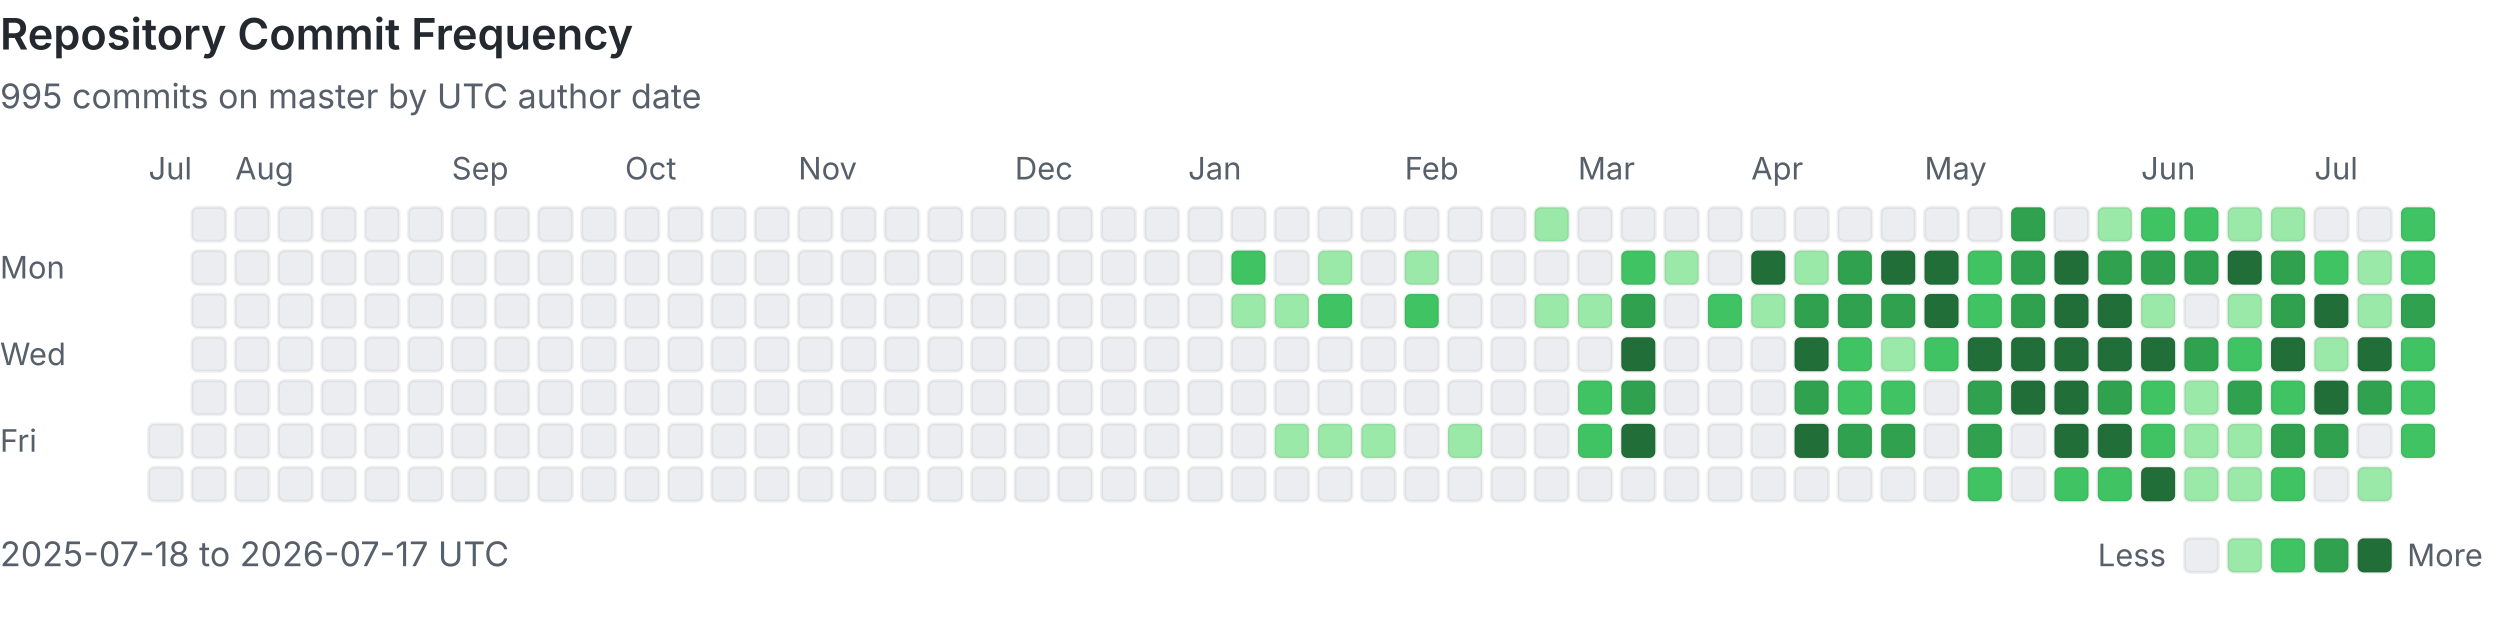
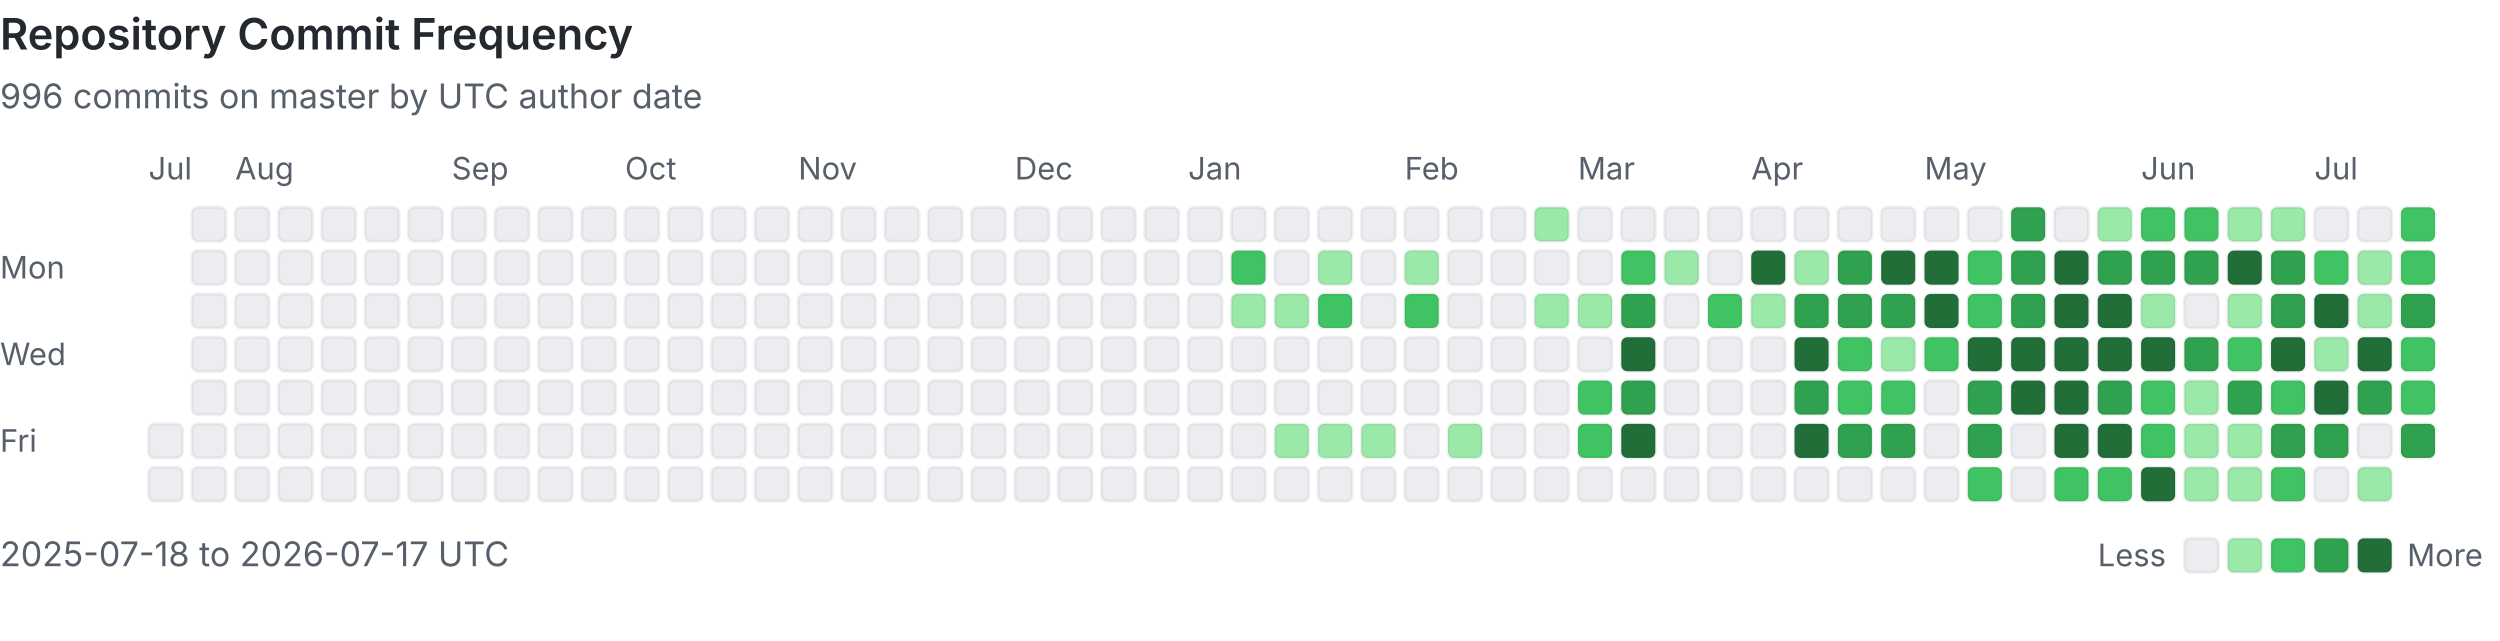
<svg xmlns="http://www.w3.org/2000/svg" viewBox="0 0 808 207" width="100%" role="img" aria-labelledby="heatmap-title heatmap-description" preserveAspectRatio="xMinYMin meet">
  <style>
      .heading { fill: #24292f; font: 600 14px -apple-system, BlinkMacSystemFont, 'Segoe UI', sans-serif; }
      .label { fill: #57606a; font: 10px -apple-system, BlinkMacSystemFont, 'Segoe UI', sans-serif; }
      .summary { fill: #57606a; font: 11px -apple-system, BlinkMacSystemFont, 'Segoe UI', sans-serif; }
      .day { shape-rendering: geometricPrecision; stroke: rgba(27, 31, 36, 0.06); stroke-width: 1px; }
      @media (prefers-color-scheme: dark) {
        .heading { fill: #e6edf3; }
        .label, .summary { fill: #8b949e; }
        .day { stroke: rgba(240, 246, 252, 0.08); }
        .level-0 { fill: #161b22 !important; }
      }
    </style>
  <text x="0" y="16" class="heading">Repository Commit Frequency</text>
-   <text x="0" y="35" class="summary">995 commits on master by UTC author date</text>
+   <text x="0" y="35" class="summary">996 commits on master by UTC author date</text>
  <text x="0" y="90" class="label">Mon</text>
  <text x="0" y="118" class="label">Wed</text>
  <text x="0" y="146" class="label">Fri</text>
  <text x="48" y="58" class="label">Jul</text>
  <rect x="48" y="137" width="11" height="11" rx="2" class="day level-0" fill="#ebedf0" data-date="2025-07-18" data-count="0">
    </rect>
  <rect x="48" y="151" width="11" height="11" rx="2" class="day level-0" fill="#ebedf0" data-date="2025-07-19" data-count="0">
    </rect>
  <rect x="62" y="67" width="11" height="11" rx="2" class="day level-0" fill="#ebedf0" data-date="2025-07-20" data-count="0">
    </rect>
  <rect x="62" y="81" width="11" height="11" rx="2" class="day level-0" fill="#ebedf0" data-date="2025-07-21" data-count="0">
    </rect>
  <rect x="62" y="95" width="11" height="11" rx="2" class="day level-0" fill="#ebedf0" data-date="2025-07-22" data-count="0">
    </rect>
  <rect x="62" y="109" width="11" height="11" rx="2" class="day level-0" fill="#ebedf0" data-date="2025-07-23" data-count="0">
    </rect>
  <rect x="62" y="123" width="11" height="11" rx="2" class="day level-0" fill="#ebedf0" data-date="2025-07-24" data-count="0">
    </rect>
  <rect x="62" y="137" width="11" height="11" rx="2" class="day level-0" fill="#ebedf0" data-date="2025-07-25" data-count="0">
    </rect>
  <rect x="62" y="151" width="11" height="11" rx="2" class="day level-0" fill="#ebedf0" data-date="2025-07-26" data-count="0">
    </rect>
  <rect x="76" y="67" width="11" height="11" rx="2" class="day level-0" fill="#ebedf0" data-date="2025-07-27" data-count="0">
    </rect>
  <rect x="76" y="81" width="11" height="11" rx="2" class="day level-0" fill="#ebedf0" data-date="2025-07-28" data-count="0">
    </rect>
  <rect x="76" y="95" width="11" height="11" rx="2" class="day level-0" fill="#ebedf0" data-date="2025-07-29" data-count="0">
    </rect>
  <rect x="76" y="109" width="11" height="11" rx="2" class="day level-0" fill="#ebedf0" data-date="2025-07-30" data-count="0">
    </rect>
  <rect x="76" y="123" width="11" height="11" rx="2" class="day level-0" fill="#ebedf0" data-date="2025-07-31" data-count="0">
    </rect>
  <text x="76" y="58" class="label">Aug</text>
  <rect x="76" y="137" width="11" height="11" rx="2" class="day level-0" fill="#ebedf0" data-date="2025-08-01" data-count="0">
    </rect>
  <rect x="76" y="151" width="11" height="11" rx="2" class="day level-0" fill="#ebedf0" data-date="2025-08-02" data-count="0">
    </rect>
  <rect x="90" y="67" width="11" height="11" rx="2" class="day level-0" fill="#ebedf0" data-date="2025-08-03" data-count="0">
    </rect>
  <rect x="90" y="81" width="11" height="11" rx="2" class="day level-0" fill="#ebedf0" data-date="2025-08-04" data-count="0">
    </rect>
  <rect x="90" y="95" width="11" height="11" rx="2" class="day level-0" fill="#ebedf0" data-date="2025-08-05" data-count="0">
    </rect>
  <rect x="90" y="109" width="11" height="11" rx="2" class="day level-0" fill="#ebedf0" data-date="2025-08-06" data-count="0">
    </rect>
  <rect x="90" y="123" width="11" height="11" rx="2" class="day level-0" fill="#ebedf0" data-date="2025-08-07" data-count="0">
    </rect>
  <rect x="90" y="137" width="11" height="11" rx="2" class="day level-0" fill="#ebedf0" data-date="2025-08-08" data-count="0">
    </rect>
  <rect x="90" y="151" width="11" height="11" rx="2" class="day level-0" fill="#ebedf0" data-date="2025-08-09" data-count="0">
    </rect>
  <rect x="104" y="67" width="11" height="11" rx="2" class="day level-0" fill="#ebedf0" data-date="2025-08-10" data-count="0">
    </rect>
  <rect x="104" y="81" width="11" height="11" rx="2" class="day level-0" fill="#ebedf0" data-date="2025-08-11" data-count="0">
    </rect>
  <rect x="104" y="95" width="11" height="11" rx="2" class="day level-0" fill="#ebedf0" data-date="2025-08-12" data-count="0">
    </rect>
  <rect x="104" y="109" width="11" height="11" rx="2" class="day level-0" fill="#ebedf0" data-date="2025-08-13" data-count="0">
    </rect>
  <rect x="104" y="123" width="11" height="11" rx="2" class="day level-0" fill="#ebedf0" data-date="2025-08-14" data-count="0">
    </rect>
  <rect x="104" y="137" width="11" height="11" rx="2" class="day level-0" fill="#ebedf0" data-date="2025-08-15" data-count="0">
    </rect>
  <rect x="104" y="151" width="11" height="11" rx="2" class="day level-0" fill="#ebedf0" data-date="2025-08-16" data-count="0">
    </rect>
  <rect x="118" y="67" width="11" height="11" rx="2" class="day level-0" fill="#ebedf0" data-date="2025-08-17" data-count="0">
    </rect>
  <rect x="118" y="81" width="11" height="11" rx="2" class="day level-0" fill="#ebedf0" data-date="2025-08-18" data-count="0">
    </rect>
  <rect x="118" y="95" width="11" height="11" rx="2" class="day level-0" fill="#ebedf0" data-date="2025-08-19" data-count="0">
    </rect>
  <rect x="118" y="109" width="11" height="11" rx="2" class="day level-0" fill="#ebedf0" data-date="2025-08-20" data-count="0">
    </rect>
  <rect x="118" y="123" width="11" height="11" rx="2" class="day level-0" fill="#ebedf0" data-date="2025-08-21" data-count="0">
    </rect>
  <rect x="118" y="137" width="11" height="11" rx="2" class="day level-0" fill="#ebedf0" data-date="2025-08-22" data-count="0">
    </rect>
  <rect x="118" y="151" width="11" height="11" rx="2" class="day level-0" fill="#ebedf0" data-date="2025-08-23" data-count="0">
    </rect>
  <rect x="132" y="67" width="11" height="11" rx="2" class="day level-0" fill="#ebedf0" data-date="2025-08-24" data-count="0">
    </rect>
  <rect x="132" y="81" width="11" height="11" rx="2" class="day level-0" fill="#ebedf0" data-date="2025-08-25" data-count="0">
    </rect>
  <rect x="132" y="95" width="11" height="11" rx="2" class="day level-0" fill="#ebedf0" data-date="2025-08-26" data-count="0">
    </rect>
  <rect x="132" y="109" width="11" height="11" rx="2" class="day level-0" fill="#ebedf0" data-date="2025-08-27" data-count="0">
    </rect>
  <rect x="132" y="123" width="11" height="11" rx="2" class="day level-0" fill="#ebedf0" data-date="2025-08-28" data-count="0">
    </rect>
  <rect x="132" y="137" width="11" height="11" rx="2" class="day level-0" fill="#ebedf0" data-date="2025-08-29" data-count="0">
    </rect>
  <rect x="132" y="151" width="11" height="11" rx="2" class="day level-0" fill="#ebedf0" data-date="2025-08-30" data-count="0">
    </rect>
  <rect x="146" y="67" width="11" height="11" rx="2" class="day level-0" fill="#ebedf0" data-date="2025-08-31" data-count="0">
    </rect>
  <text x="146" y="58" class="label">Sep</text>
  <rect x="146" y="81" width="11" height="11" rx="2" class="day level-0" fill="#ebedf0" data-date="2025-09-01" data-count="0">
    </rect>
  <rect x="146" y="95" width="11" height="11" rx="2" class="day level-0" fill="#ebedf0" data-date="2025-09-02" data-count="0">
    </rect>
  <rect x="146" y="109" width="11" height="11" rx="2" class="day level-0" fill="#ebedf0" data-date="2025-09-03" data-count="0">
    </rect>
  <rect x="146" y="123" width="11" height="11" rx="2" class="day level-0" fill="#ebedf0" data-date="2025-09-04" data-count="0">
    </rect>
  <rect x="146" y="137" width="11" height="11" rx="2" class="day level-0" fill="#ebedf0" data-date="2025-09-05" data-count="0">
    </rect>
  <rect x="146" y="151" width="11" height="11" rx="2" class="day level-0" fill="#ebedf0" data-date="2025-09-06" data-count="0">
    </rect>
  <rect x="160" y="67" width="11" height="11" rx="2" class="day level-0" fill="#ebedf0" data-date="2025-09-07" data-count="0">
    </rect>
  <rect x="160" y="81" width="11" height="11" rx="2" class="day level-0" fill="#ebedf0" data-date="2025-09-08" data-count="0">
    </rect>
  <rect x="160" y="95" width="11" height="11" rx="2" class="day level-0" fill="#ebedf0" data-date="2025-09-09" data-count="0">
    </rect>
  <rect x="160" y="109" width="11" height="11" rx="2" class="day level-0" fill="#ebedf0" data-date="2025-09-10" data-count="0">
    </rect>
  <rect x="160" y="123" width="11" height="11" rx="2" class="day level-0" fill="#ebedf0" data-date="2025-09-11" data-count="0">
    </rect>
  <rect x="160" y="137" width="11" height="11" rx="2" class="day level-0" fill="#ebedf0" data-date="2025-09-12" data-count="0">
    </rect>
  <rect x="160" y="151" width="11" height="11" rx="2" class="day level-0" fill="#ebedf0" data-date="2025-09-13" data-count="0">
    </rect>
  <rect x="174" y="67" width="11" height="11" rx="2" class="day level-0" fill="#ebedf0" data-date="2025-09-14" data-count="0">
    </rect>
  <rect x="174" y="81" width="11" height="11" rx="2" class="day level-0" fill="#ebedf0" data-date="2025-09-15" data-count="0">
    </rect>
  <rect x="174" y="95" width="11" height="11" rx="2" class="day level-0" fill="#ebedf0" data-date="2025-09-16" data-count="0">
    </rect>
  <rect x="174" y="109" width="11" height="11" rx="2" class="day level-0" fill="#ebedf0" data-date="2025-09-17" data-count="0">
    </rect>
  <rect x="174" y="123" width="11" height="11" rx="2" class="day level-0" fill="#ebedf0" data-date="2025-09-18" data-count="0">
    </rect>
  <rect x="174" y="137" width="11" height="11" rx="2" class="day level-0" fill="#ebedf0" data-date="2025-09-19" data-count="0">
    </rect>
  <rect x="174" y="151" width="11" height="11" rx="2" class="day level-0" fill="#ebedf0" data-date="2025-09-20" data-count="0">
    </rect>
  <rect x="188" y="67" width="11" height="11" rx="2" class="day level-0" fill="#ebedf0" data-date="2025-09-21" data-count="0">
    </rect>
  <rect x="188" y="81" width="11" height="11" rx="2" class="day level-0" fill="#ebedf0" data-date="2025-09-22" data-count="0">
    </rect>
  <rect x="188" y="95" width="11" height="11" rx="2" class="day level-0" fill="#ebedf0" data-date="2025-09-23" data-count="0">
    </rect>
  <rect x="188" y="109" width="11" height="11" rx="2" class="day level-0" fill="#ebedf0" data-date="2025-09-24" data-count="0">
    </rect>
  <rect x="188" y="123" width="11" height="11" rx="2" class="day level-0" fill="#ebedf0" data-date="2025-09-25" data-count="0">
    </rect>
  <rect x="188" y="137" width="11" height="11" rx="2" class="day level-0" fill="#ebedf0" data-date="2025-09-26" data-count="0">
    </rect>
  <rect x="188" y="151" width="11" height="11" rx="2" class="day level-0" fill="#ebedf0" data-date="2025-09-27" data-count="0">
    </rect>
  <rect x="202" y="67" width="11" height="11" rx="2" class="day level-0" fill="#ebedf0" data-date="2025-09-28" data-count="0">
    </rect>
  <rect x="202" y="81" width="11" height="11" rx="2" class="day level-0" fill="#ebedf0" data-date="2025-09-29" data-count="0">
    </rect>
  <rect x="202" y="95" width="11" height="11" rx="2" class="day level-0" fill="#ebedf0" data-date="2025-09-30" data-count="0">
    </rect>
  <text x="202" y="58" class="label">Oct</text>
  <rect x="202" y="109" width="11" height="11" rx="2" class="day level-0" fill="#ebedf0" data-date="2025-10-01" data-count="0">
    </rect>
  <rect x="202" y="123" width="11" height="11" rx="2" class="day level-0" fill="#ebedf0" data-date="2025-10-02" data-count="0">
    </rect>
  <rect x="202" y="137" width="11" height="11" rx="2" class="day level-0" fill="#ebedf0" data-date="2025-10-03" data-count="0">
    </rect>
  <rect x="202" y="151" width="11" height="11" rx="2" class="day level-0" fill="#ebedf0" data-date="2025-10-04" data-count="0">
    </rect>
  <rect x="216" y="67" width="11" height="11" rx="2" class="day level-0" fill="#ebedf0" data-date="2025-10-05" data-count="0">
    </rect>
  <rect x="216" y="81" width="11" height="11" rx="2" class="day level-0" fill="#ebedf0" data-date="2025-10-06" data-count="0">
    </rect>
  <rect x="216" y="95" width="11" height="11" rx="2" class="day level-0" fill="#ebedf0" data-date="2025-10-07" data-count="0">
    </rect>
  <rect x="216" y="109" width="11" height="11" rx="2" class="day level-0" fill="#ebedf0" data-date="2025-10-08" data-count="0">
    </rect>
  <rect x="216" y="123" width="11" height="11" rx="2" class="day level-0" fill="#ebedf0" data-date="2025-10-09" data-count="0">
    </rect>
  <rect x="216" y="137" width="11" height="11" rx="2" class="day level-0" fill="#ebedf0" data-date="2025-10-10" data-count="0">
    </rect>
  <rect x="216" y="151" width="11" height="11" rx="2" class="day level-0" fill="#ebedf0" data-date="2025-10-11" data-count="0">
    </rect>
  <rect x="230" y="67" width="11" height="11" rx="2" class="day level-0" fill="#ebedf0" data-date="2025-10-12" data-count="0">
    </rect>
  <rect x="230" y="81" width="11" height="11" rx="2" class="day level-0" fill="#ebedf0" data-date="2025-10-13" data-count="0">
    </rect>
  <rect x="230" y="95" width="11" height="11" rx="2" class="day level-0" fill="#ebedf0" data-date="2025-10-14" data-count="0">
    </rect>
  <rect x="230" y="109" width="11" height="11" rx="2" class="day level-0" fill="#ebedf0" data-date="2025-10-15" data-count="0">
    </rect>
  <rect x="230" y="123" width="11" height="11" rx="2" class="day level-0" fill="#ebedf0" data-date="2025-10-16" data-count="0">
    </rect>
  <rect x="230" y="137" width="11" height="11" rx="2" class="day level-0" fill="#ebedf0" data-date="2025-10-17" data-count="0">
    </rect>
  <rect x="230" y="151" width="11" height="11" rx="2" class="day level-0" fill="#ebedf0" data-date="2025-10-18" data-count="0">
    </rect>
  <rect x="244" y="67" width="11" height="11" rx="2" class="day level-0" fill="#ebedf0" data-date="2025-10-19" data-count="0">
    </rect>
  <rect x="244" y="81" width="11" height="11" rx="2" class="day level-0" fill="#ebedf0" data-date="2025-10-20" data-count="0">
    </rect>
  <rect x="244" y="95" width="11" height="11" rx="2" class="day level-0" fill="#ebedf0" data-date="2025-10-21" data-count="0">
    </rect>
  <rect x="244" y="109" width="11" height="11" rx="2" class="day level-0" fill="#ebedf0" data-date="2025-10-22" data-count="0">
    </rect>
  <rect x="244" y="123" width="11" height="11" rx="2" class="day level-0" fill="#ebedf0" data-date="2025-10-23" data-count="0">
    </rect>
  <rect x="244" y="137" width="11" height="11" rx="2" class="day level-0" fill="#ebedf0" data-date="2025-10-24" data-count="0">
    </rect>
  <rect x="244" y="151" width="11" height="11" rx="2" class="day level-0" fill="#ebedf0" data-date="2025-10-25" data-count="0">
    </rect>
  <rect x="258" y="67" width="11" height="11" rx="2" class="day level-0" fill="#ebedf0" data-date="2025-10-26" data-count="0">
    </rect>
  <rect x="258" y="81" width="11" height="11" rx="2" class="day level-0" fill="#ebedf0" data-date="2025-10-27" data-count="0">
    </rect>
  <rect x="258" y="95" width="11" height="11" rx="2" class="day level-0" fill="#ebedf0" data-date="2025-10-28" data-count="0">
    </rect>
  <rect x="258" y="109" width="11" height="11" rx="2" class="day level-0" fill="#ebedf0" data-date="2025-10-29" data-count="0">
    </rect>
  <rect x="258" y="123" width="11" height="11" rx="2" class="day level-0" fill="#ebedf0" data-date="2025-10-30" data-count="0">
    </rect>
  <rect x="258" y="137" width="11" height="11" rx="2" class="day level-0" fill="#ebedf0" data-date="2025-10-31" data-count="0">
    </rect>
  <text x="258" y="58" class="label">Nov</text>
  <rect x="258" y="151" width="11" height="11" rx="2" class="day level-0" fill="#ebedf0" data-date="2025-11-01" data-count="0">
    </rect>
  <rect x="272" y="67" width="11" height="11" rx="2" class="day level-0" fill="#ebedf0" data-date="2025-11-02" data-count="0">
    </rect>
  <rect x="272" y="81" width="11" height="11" rx="2" class="day level-0" fill="#ebedf0" data-date="2025-11-03" data-count="0">
    </rect>
  <rect x="272" y="95" width="11" height="11" rx="2" class="day level-0" fill="#ebedf0" data-date="2025-11-04" data-count="0">
    </rect>
  <rect x="272" y="109" width="11" height="11" rx="2" class="day level-0" fill="#ebedf0" data-date="2025-11-05" data-count="0">
    </rect>
  <rect x="272" y="123" width="11" height="11" rx="2" class="day level-0" fill="#ebedf0" data-date="2025-11-06" data-count="0">
    </rect>
  <rect x="272" y="137" width="11" height="11" rx="2" class="day level-0" fill="#ebedf0" data-date="2025-11-07" data-count="0">
    </rect>
  <rect x="272" y="151" width="11" height="11" rx="2" class="day level-0" fill="#ebedf0" data-date="2025-11-08" data-count="0">
    </rect>
  <rect x="286" y="67" width="11" height="11" rx="2" class="day level-0" fill="#ebedf0" data-date="2025-11-09" data-count="0">
    </rect>
  <rect x="286" y="81" width="11" height="11" rx="2" class="day level-0" fill="#ebedf0" data-date="2025-11-10" data-count="0">
    </rect>
  <rect x="286" y="95" width="11" height="11" rx="2" class="day level-0" fill="#ebedf0" data-date="2025-11-11" data-count="0">
    </rect>
  <rect x="286" y="109" width="11" height="11" rx="2" class="day level-0" fill="#ebedf0" data-date="2025-11-12" data-count="0">
    </rect>
  <rect x="286" y="123" width="11" height="11" rx="2" class="day level-0" fill="#ebedf0" data-date="2025-11-13" data-count="0">
    </rect>
  <rect x="286" y="137" width="11" height="11" rx="2" class="day level-0" fill="#ebedf0" data-date="2025-11-14" data-count="0">
    </rect>
  <rect x="286" y="151" width="11" height="11" rx="2" class="day level-0" fill="#ebedf0" data-date="2025-11-15" data-count="0">
    </rect>
  <rect x="300" y="67" width="11" height="11" rx="2" class="day level-0" fill="#ebedf0" data-date="2025-11-16" data-count="0">
    </rect>
  <rect x="300" y="81" width="11" height="11" rx="2" class="day level-0" fill="#ebedf0" data-date="2025-11-17" data-count="0">
    </rect>
  <rect x="300" y="95" width="11" height="11" rx="2" class="day level-0" fill="#ebedf0" data-date="2025-11-18" data-count="0">
    </rect>
  <rect x="300" y="109" width="11" height="11" rx="2" class="day level-0" fill="#ebedf0" data-date="2025-11-19" data-count="0">
    </rect>
  <rect x="300" y="123" width="11" height="11" rx="2" class="day level-0" fill="#ebedf0" data-date="2025-11-20" data-count="0">
    </rect>
  <rect x="300" y="137" width="11" height="11" rx="2" class="day level-0" fill="#ebedf0" data-date="2025-11-21" data-count="0">
    </rect>
  <rect x="300" y="151" width="11" height="11" rx="2" class="day level-0" fill="#ebedf0" data-date="2025-11-22" data-count="0">
    </rect>
  <rect x="314" y="67" width="11" height="11" rx="2" class="day level-0" fill="#ebedf0" data-date="2025-11-23" data-count="0">
    </rect>
  <rect x="314" y="81" width="11" height="11" rx="2" class="day level-0" fill="#ebedf0" data-date="2025-11-24" data-count="0">
    </rect>
  <rect x="314" y="95" width="11" height="11" rx="2" class="day level-0" fill="#ebedf0" data-date="2025-11-25" data-count="0">
    </rect>
  <rect x="314" y="109" width="11" height="11" rx="2" class="day level-0" fill="#ebedf0" data-date="2025-11-26" data-count="0">
    </rect>
  <rect x="314" y="123" width="11" height="11" rx="2" class="day level-0" fill="#ebedf0" data-date="2025-11-27" data-count="0">
    </rect>
  <rect x="314" y="137" width="11" height="11" rx="2" class="day level-0" fill="#ebedf0" data-date="2025-11-28" data-count="0">
    </rect>
  <rect x="314" y="151" width="11" height="11" rx="2" class="day level-0" fill="#ebedf0" data-date="2025-11-29" data-count="0">
    </rect>
  <rect x="328" y="67" width="11" height="11" rx="2" class="day level-0" fill="#ebedf0" data-date="2025-11-30" data-count="0">
    </rect>
  <text x="328" y="58" class="label">Dec</text>
  <rect x="328" y="81" width="11" height="11" rx="2" class="day level-0" fill="#ebedf0" data-date="2025-12-01" data-count="0">
    </rect>
  <rect x="328" y="95" width="11" height="11" rx="2" class="day level-0" fill="#ebedf0" data-date="2025-12-02" data-count="0">
    </rect>
  <rect x="328" y="109" width="11" height="11" rx="2" class="day level-0" fill="#ebedf0" data-date="2025-12-03" data-count="0">
    </rect>
  <rect x="328" y="123" width="11" height="11" rx="2" class="day level-0" fill="#ebedf0" data-date="2025-12-04" data-count="0">
    </rect>
  <rect x="328" y="137" width="11" height="11" rx="2" class="day level-0" fill="#ebedf0" data-date="2025-12-05" data-count="0">
    </rect>
  <rect x="328" y="151" width="11" height="11" rx="2" class="day level-0" fill="#ebedf0" data-date="2025-12-06" data-count="0">
    </rect>
  <rect x="342" y="67" width="11" height="11" rx="2" class="day level-0" fill="#ebedf0" data-date="2025-12-07" data-count="0">
    </rect>
  <rect x="342" y="81" width="11" height="11" rx="2" class="day level-0" fill="#ebedf0" data-date="2025-12-08" data-count="0">
    </rect>
  <rect x="342" y="95" width="11" height="11" rx="2" class="day level-0" fill="#ebedf0" data-date="2025-12-09" data-count="0">
    </rect>
  <rect x="342" y="109" width="11" height="11" rx="2" class="day level-0" fill="#ebedf0" data-date="2025-12-10" data-count="0">
    </rect>
  <rect x="342" y="123" width="11" height="11" rx="2" class="day level-0" fill="#ebedf0" data-date="2025-12-11" data-count="0">
    </rect>
  <rect x="342" y="137" width="11" height="11" rx="2" class="day level-0" fill="#ebedf0" data-date="2025-12-12" data-count="0">
    </rect>
  <rect x="342" y="151" width="11" height="11" rx="2" class="day level-0" fill="#ebedf0" data-date="2025-12-13" data-count="0">
    </rect>
  <rect x="356" y="67" width="11" height="11" rx="2" class="day level-0" fill="#ebedf0" data-date="2025-12-14" data-count="0">
    </rect>
  <rect x="356" y="81" width="11" height="11" rx="2" class="day level-0" fill="#ebedf0" data-date="2025-12-15" data-count="0">
    </rect>
  <rect x="356" y="95" width="11" height="11" rx="2" class="day level-0" fill="#ebedf0" data-date="2025-12-16" data-count="0">
    </rect>
  <rect x="356" y="109" width="11" height="11" rx="2" class="day level-0" fill="#ebedf0" data-date="2025-12-17" data-count="0">
    </rect>
  <rect x="356" y="123" width="11" height="11" rx="2" class="day level-0" fill="#ebedf0" data-date="2025-12-18" data-count="0">
    </rect>
  <rect x="356" y="137" width="11" height="11" rx="2" class="day level-0" fill="#ebedf0" data-date="2025-12-19" data-count="0">
    </rect>
  <rect x="356" y="151" width="11" height="11" rx="2" class="day level-0" fill="#ebedf0" data-date="2025-12-20" data-count="0">
    </rect>
  <rect x="370" y="67" width="11" height="11" rx="2" class="day level-0" fill="#ebedf0" data-date="2025-12-21" data-count="0">
    </rect>
  <rect x="370" y="81" width="11" height="11" rx="2" class="day level-0" fill="#ebedf0" data-date="2025-12-22" data-count="0">
    </rect>
  <rect x="370" y="95" width="11" height="11" rx="2" class="day level-0" fill="#ebedf0" data-date="2025-12-23" data-count="0">
    </rect>
  <rect x="370" y="109" width="11" height="11" rx="2" class="day level-0" fill="#ebedf0" data-date="2025-12-24" data-count="0">
    </rect>
  <rect x="370" y="123" width="11" height="11" rx="2" class="day level-0" fill="#ebedf0" data-date="2025-12-25" data-count="0">
    </rect>
  <rect x="370" y="137" width="11" height="11" rx="2" class="day level-0" fill="#ebedf0" data-date="2025-12-26" data-count="0">
    </rect>
  <rect x="370" y="151" width="11" height="11" rx="2" class="day level-0" fill="#ebedf0" data-date="2025-12-27" data-count="0">
    </rect>
  <rect x="384" y="67" width="11" height="11" rx="2" class="day level-0" fill="#ebedf0" data-date="2025-12-28" data-count="0">
    </rect>
  <rect x="384" y="81" width="11" height="11" rx="2" class="day level-0" fill="#ebedf0" data-date="2025-12-29" data-count="0">
    </rect>
  <rect x="384" y="95" width="11" height="11" rx="2" class="day level-0" fill="#ebedf0" data-date="2025-12-30" data-count="0">
    </rect>
  <rect x="384" y="109" width="11" height="11" rx="2" class="day level-0" fill="#ebedf0" data-date="2025-12-31" data-count="0">
    </rect>
  <text x="384" y="58" class="label">Jan</text>
  <rect x="384" y="123" width="11" height="11" rx="2" class="day level-0" fill="#ebedf0" data-date="2026-01-01" data-count="0">
    </rect>
  <rect x="384" y="137" width="11" height="11" rx="2" class="day level-0" fill="#ebedf0" data-date="2026-01-02" data-count="0">
    </rect>
  <rect x="384" y="151" width="11" height="11" rx="2" class="day level-0" fill="#ebedf0" data-date="2026-01-03" data-count="0">
    </rect>
  <rect x="398" y="67" width="11" height="11" rx="2" class="day level-0" fill="#ebedf0" data-date="2026-01-04" data-count="0">
    </rect>
  <rect x="398" y="81" width="11" height="11" rx="2" class="day level-2" fill="#40c463" data-date="2026-01-05" data-count="3">
    </rect>
  <rect x="398" y="95" width="11" height="11" rx="2" class="day level-1" fill="#9be9a8" data-date="2026-01-06" data-count="1">
    </rect>
  <rect x="398" y="109" width="11" height="11" rx="2" class="day level-0" fill="#ebedf0" data-date="2026-01-07" data-count="0">
    </rect>
  <rect x="398" y="123" width="11" height="11" rx="2" class="day level-0" fill="#ebedf0" data-date="2026-01-08" data-count="0">
    </rect>
  <rect x="398" y="137" width="11" height="11" rx="2" class="day level-0" fill="#ebedf0" data-date="2026-01-09" data-count="0">
    </rect>
  <rect x="398" y="151" width="11" height="11" rx="2" class="day level-0" fill="#ebedf0" data-date="2026-01-10" data-count="0">
    </rect>
  <rect x="412" y="67" width="11" height="11" rx="2" class="day level-0" fill="#ebedf0" data-date="2026-01-11" data-count="0">
    </rect>
  <rect x="412" y="81" width="11" height="11" rx="2" class="day level-0" fill="#ebedf0" data-date="2026-01-12" data-count="0">
    </rect>
  <rect x="412" y="95" width="11" height="11" rx="2" class="day level-1" fill="#9be9a8" data-date="2026-01-13" data-count="1">
    </rect>
  <rect x="412" y="109" width="11" height="11" rx="2" class="day level-0" fill="#ebedf0" data-date="2026-01-14" data-count="0">
    </rect>
  <rect x="412" y="123" width="11" height="11" rx="2" class="day level-0" fill="#ebedf0" data-date="2026-01-15" data-count="0">
    </rect>
  <rect x="412" y="137" width="11" height="11" rx="2" class="day level-1" fill="#9be9a8" data-date="2026-01-16" data-count="1">
    </rect>
  <rect x="412" y="151" width="11" height="11" rx="2" class="day level-0" fill="#ebedf0" data-date="2026-01-17" data-count="0">
    </rect>
  <rect x="426" y="67" width="11" height="11" rx="2" class="day level-0" fill="#ebedf0" data-date="2026-01-18" data-count="0">
    </rect>
  <rect x="426" y="81" width="11" height="11" rx="2" class="day level-1" fill="#9be9a8" data-date="2026-01-19" data-count="2">
    </rect>
  <rect x="426" y="95" width="11" height="11" rx="2" class="day level-2" fill="#40c463" data-date="2026-01-20" data-count="6">
    </rect>
  <rect x="426" y="109" width="11" height="11" rx="2" class="day level-0" fill="#ebedf0" data-date="2026-01-21" data-count="0">
    </rect>
  <rect x="426" y="123" width="11" height="11" rx="2" class="day level-0" fill="#ebedf0" data-date="2026-01-22" data-count="0">
    </rect>
  <rect x="426" y="137" width="11" height="11" rx="2" class="day level-1" fill="#9be9a8" data-date="2026-01-23" data-count="1">
    </rect>
  <rect x="426" y="151" width="11" height="11" rx="2" class="day level-0" fill="#ebedf0" data-date="2026-01-24" data-count="0">
    </rect>
  <rect x="440" y="67" width="11" height="11" rx="2" class="day level-0" fill="#ebedf0" data-date="2026-01-25" data-count="0">
    </rect>
  <rect x="440" y="81" width="11" height="11" rx="2" class="day level-0" fill="#ebedf0" data-date="2026-01-26" data-count="0">
    </rect>
  <rect x="440" y="95" width="11" height="11" rx="2" class="day level-0" fill="#ebedf0" data-date="2026-01-27" data-count="0">
    </rect>
  <rect x="440" y="109" width="11" height="11" rx="2" class="day level-0" fill="#ebedf0" data-date="2026-01-28" data-count="0">
    </rect>
  <rect x="440" y="123" width="11" height="11" rx="2" class="day level-0" fill="#ebedf0" data-date="2026-01-29" data-count="0">
    </rect>
  <rect x="440" y="137" width="11" height="11" rx="2" class="day level-1" fill="#9be9a8" data-date="2026-01-30" data-count="1">
    </rect>
  <rect x="440" y="151" width="11" height="11" rx="2" class="day level-0" fill="#ebedf0" data-date="2026-01-31" data-count="0">
    </rect>
  <text x="454" y="58" class="label">Feb</text>
  <rect x="454" y="67" width="11" height="11" rx="2" class="day level-0" fill="#ebedf0" data-date="2026-02-01" data-count="0">
    </rect>
  <rect x="454" y="81" width="11" height="11" rx="2" class="day level-1" fill="#9be9a8" data-date="2026-02-02" data-count="1">
    </rect>
  <rect x="454" y="95" width="11" height="11" rx="2" class="day level-2" fill="#40c463" data-date="2026-02-03" data-count="3">
    </rect>
  <rect x="454" y="109" width="11" height="11" rx="2" class="day level-0" fill="#ebedf0" data-date="2026-02-04" data-count="0">
    </rect>
  <rect x="454" y="123" width="11" height="11" rx="2" class="day level-0" fill="#ebedf0" data-date="2026-02-05" data-count="0">
    </rect>
  <rect x="454" y="137" width="11" height="11" rx="2" class="day level-0" fill="#ebedf0" data-date="2026-02-06" data-count="0">
    </rect>
  <rect x="454" y="151" width="11" height="11" rx="2" class="day level-0" fill="#ebedf0" data-date="2026-02-07" data-count="0">
    </rect>
  <rect x="468" y="67" width="11" height="11" rx="2" class="day level-0" fill="#ebedf0" data-date="2026-02-08" data-count="0">
    </rect>
  <rect x="468" y="81" width="11" height="11" rx="2" class="day level-0" fill="#ebedf0" data-date="2026-02-09" data-count="0">
    </rect>
  <rect x="468" y="95" width="11" height="11" rx="2" class="day level-0" fill="#ebedf0" data-date="2026-02-10" data-count="0">
    </rect>
  <rect x="468" y="109" width="11" height="11" rx="2" class="day level-0" fill="#ebedf0" data-date="2026-02-11" data-count="0">
    </rect>
  <rect x="468" y="123" width="11" height="11" rx="2" class="day level-0" fill="#ebedf0" data-date="2026-02-12" data-count="0">
    </rect>
  <rect x="468" y="137" width="11" height="11" rx="2" class="day level-1" fill="#9be9a8" data-date="2026-02-13" data-count="2">
    </rect>
  <rect x="468" y="151" width="11" height="11" rx="2" class="day level-0" fill="#ebedf0" data-date="2026-02-14" data-count="0">
    </rect>
  <rect x="482" y="67" width="11" height="11" rx="2" class="day level-0" fill="#ebedf0" data-date="2026-02-15" data-count="0">
    </rect>
  <rect x="482" y="81" width="11" height="11" rx="2" class="day level-0" fill="#ebedf0" data-date="2026-02-16" data-count="0">
    </rect>
  <rect x="482" y="95" width="11" height="11" rx="2" class="day level-0" fill="#ebedf0" data-date="2026-02-17" data-count="0">
    </rect>
  <rect x="482" y="109" width="11" height="11" rx="2" class="day level-0" fill="#ebedf0" data-date="2026-02-18" data-count="0">
    </rect>
  <rect x="482" y="123" width="11" height="11" rx="2" class="day level-0" fill="#ebedf0" data-date="2026-02-19" data-count="0">
    </rect>
  <rect x="482" y="137" width="11" height="11" rx="2" class="day level-0" fill="#ebedf0" data-date="2026-02-20" data-count="0">
    </rect>
  <rect x="482" y="151" width="11" height="11" rx="2" class="day level-0" fill="#ebedf0" data-date="2026-02-21" data-count="0">
    </rect>
  <rect x="496" y="67" width="11" height="11" rx="2" class="day level-1" fill="#9be9a8" data-date="2026-02-22" data-count="2">
    </rect>
  <rect x="496" y="81" width="11" height="11" rx="2" class="day level-0" fill="#ebedf0" data-date="2026-02-23" data-count="0">
    </rect>
  <rect x="496" y="95" width="11" height="11" rx="2" class="day level-1" fill="#9be9a8" data-date="2026-02-24" data-count="1">
    </rect>
  <rect x="496" y="109" width="11" height="11" rx="2" class="day level-0" fill="#ebedf0" data-date="2026-02-25" data-count="0">
    </rect>
  <rect x="496" y="123" width="11" height="11" rx="2" class="day level-0" fill="#ebedf0" data-date="2026-02-26" data-count="0">
    </rect>
  <rect x="496" y="137" width="11" height="11" rx="2" class="day level-0" fill="#ebedf0" data-date="2026-02-27" data-count="0">
    </rect>
  <rect x="496" y="151" width="11" height="11" rx="2" class="day level-0" fill="#ebedf0" data-date="2026-02-28" data-count="0">
    </rect>
  <text x="510" y="58" class="label">Mar</text>
  <rect x="510" y="67" width="11" height="11" rx="2" class="day level-0" fill="#ebedf0" data-date="2026-03-01" data-count="0">
    </rect>
  <rect x="510" y="81" width="11" height="11" rx="2" class="day level-0" fill="#ebedf0" data-date="2026-03-02" data-count="0">
    </rect>
  <rect x="510" y="95" width="11" height="11" rx="2" class="day level-1" fill="#9be9a8" data-date="2026-03-03" data-count="1">
    </rect>
  <rect x="510" y="109" width="11" height="11" rx="2" class="day level-0" fill="#ebedf0" data-date="2026-03-04" data-count="0">
    </rect>
  <rect x="510" y="123" width="11" height="11" rx="2" class="day level-2" fill="#40c463" data-date="2026-03-05" data-count="3">
    </rect>
  <rect x="510" y="137" width="11" height="11" rx="2" class="day level-2" fill="#40c463" data-date="2026-03-06" data-count="4">
    </rect>
  <rect x="510" y="151" width="11" height="11" rx="2" class="day level-0" fill="#ebedf0" data-date="2026-03-07" data-count="0">
    </rect>
  <rect x="524" y="67" width="11" height="11" rx="2" class="day level-0" fill="#ebedf0" data-date="2026-03-08" data-count="0">
    </rect>
  <rect x="524" y="81" width="11" height="11" rx="2" class="day level-2" fill="#40c463" data-date="2026-03-09" data-count="3">
    </rect>
  <rect x="524" y="95" width="11" height="11" rx="2" class="day level-3" fill="#30a14e" data-date="2026-03-10" data-count="7">
    </rect>
  <rect x="524" y="109" width="11" height="11" rx="2" class="day level-4" fill="#216e39" data-date="2026-03-11" data-count="28">
    </rect>
  <rect x="524" y="123" width="11" height="11" rx="2" class="day level-3" fill="#30a14e" data-date="2026-03-12" data-count="13">
    </rect>
  <rect x="524" y="137" width="11" height="11" rx="2" class="day level-4" fill="#216e39" data-date="2026-03-13" data-count="19">
    </rect>
  <rect x="524" y="151" width="11" height="11" rx="2" class="day level-0" fill="#ebedf0" data-date="2026-03-14" data-count="0">
    </rect>
  <rect x="538" y="67" width="11" height="11" rx="2" class="day level-0" fill="#ebedf0" data-date="2026-03-15" data-count="0">
    </rect>
  <rect x="538" y="81" width="11" height="11" rx="2" class="day level-1" fill="#9be9a8" data-date="2026-03-16" data-count="1">
    </rect>
  <rect x="538" y="95" width="11" height="11" rx="2" class="day level-0" fill="#ebedf0" data-date="2026-03-17" data-count="0">
    </rect>
  <rect x="538" y="109" width="11" height="11" rx="2" class="day level-0" fill="#ebedf0" data-date="2026-03-18" data-count="0">
    </rect>
  <rect x="538" y="123" width="11" height="11" rx="2" class="day level-0" fill="#ebedf0" data-date="2026-03-19" data-count="0">
    </rect>
  <rect x="538" y="137" width="11" height="11" rx="2" class="day level-0" fill="#ebedf0" data-date="2026-03-20" data-count="0">
    </rect>
  <rect x="538" y="151" width="11" height="11" rx="2" class="day level-0" fill="#ebedf0" data-date="2026-03-21" data-count="0">
    </rect>
  <rect x="552" y="67" width="11" height="11" rx="2" class="day level-0" fill="#ebedf0" data-date="2026-03-22" data-count="0">
    </rect>
  <rect x="552" y="81" width="11" height="11" rx="2" class="day level-0" fill="#ebedf0" data-date="2026-03-23" data-count="0">
    </rect>
  <rect x="552" y="95" width="11" height="11" rx="2" class="day level-2" fill="#40c463" data-date="2026-03-24" data-count="6">
    </rect>
  <rect x="552" y="109" width="11" height="11" rx="2" class="day level-0" fill="#ebedf0" data-date="2026-03-25" data-count="0">
    </rect>
  <rect x="552" y="123" width="11" height="11" rx="2" class="day level-0" fill="#ebedf0" data-date="2026-03-26" data-count="0">
    </rect>
  <rect x="552" y="137" width="11" height="11" rx="2" class="day level-0" fill="#ebedf0" data-date="2026-03-27" data-count="0">
    </rect>
  <rect x="552" y="151" width="11" height="11" rx="2" class="day level-0" fill="#ebedf0" data-date="2026-03-28" data-count="0">
    </rect>
  <rect x="566" y="67" width="11" height="11" rx="2" class="day level-0" fill="#ebedf0" data-date="2026-03-29" data-count="0">
    </rect>
  <rect x="566" y="81" width="11" height="11" rx="2" class="day level-4" fill="#216e39" data-date="2026-03-30" data-count="19">
    </rect>
  <rect x="566" y="95" width="11" height="11" rx="2" class="day level-1" fill="#9be9a8" data-date="2026-03-31" data-count="1">
    </rect>
  <text x="566" y="58" class="label">Apr</text>
  <rect x="566" y="109" width="11" height="11" rx="2" class="day level-0" fill="#ebedf0" data-date="2026-04-01" data-count="0">
    </rect>
  <rect x="566" y="123" width="11" height="11" rx="2" class="day level-0" fill="#ebedf0" data-date="2026-04-02" data-count="0">
    </rect>
  <rect x="566" y="137" width="11" height="11" rx="2" class="day level-0" fill="#ebedf0" data-date="2026-04-03" data-count="0">
    </rect>
  <rect x="566" y="151" width="11" height="11" rx="2" class="day level-0" fill="#ebedf0" data-date="2026-04-04" data-count="0">
    </rect>
  <rect x="580" y="67" width="11" height="11" rx="2" class="day level-0" fill="#ebedf0" data-date="2026-04-05" data-count="0">
    </rect>
  <rect x="580" y="81" width="11" height="11" rx="2" class="day level-1" fill="#9be9a8" data-date="2026-04-06" data-count="2">
    </rect>
  <rect x="580" y="95" width="11" height="11" rx="2" class="day level-3" fill="#30a14e" data-date="2026-04-07" data-count="8">
    </rect>
  <rect x="580" y="109" width="11" height="11" rx="2" class="day level-4" fill="#216e39" data-date="2026-04-08" data-count="32">
    </rect>
  <rect x="580" y="123" width="11" height="11" rx="2" class="day level-3" fill="#30a14e" data-date="2026-04-09" data-count="7">
    </rect>
  <rect x="580" y="137" width="11" height="11" rx="2" class="day level-4" fill="#216e39" data-date="2026-04-10" data-count="23">
    </rect>
  <rect x="580" y="151" width="11" height="11" rx="2" class="day level-0" fill="#ebedf0" data-date="2026-04-11" data-count="0">
    </rect>
  <rect x="594" y="67" width="11" height="11" rx="2" class="day level-0" fill="#ebedf0" data-date="2026-04-12" data-count="0">
    </rect>
  <rect x="594" y="81" width="11" height="11" rx="2" class="day level-3" fill="#30a14e" data-date="2026-04-13" data-count="11">
    </rect>
  <rect x="594" y="95" width="11" height="11" rx="2" class="day level-3" fill="#30a14e" data-date="2026-04-14" data-count="9">
    </rect>
  <rect x="594" y="109" width="11" height="11" rx="2" class="day level-2" fill="#40c463" data-date="2026-04-15" data-count="6">
    </rect>
  <rect x="594" y="123" width="11" height="11" rx="2" class="day level-2" fill="#40c463" data-date="2026-04-16" data-count="3">
    </rect>
  <rect x="594" y="137" width="11" height="11" rx="2" class="day level-3" fill="#30a14e" data-date="2026-04-17" data-count="11">
    </rect>
  <rect x="594" y="151" width="11" height="11" rx="2" class="day level-0" fill="#ebedf0" data-date="2026-04-18" data-count="0">
    </rect>
  <rect x="608" y="67" width="11" height="11" rx="2" class="day level-0" fill="#ebedf0" data-date="2026-04-19" data-count="0">
    </rect>
  <rect x="608" y="81" width="11" height="11" rx="2" class="day level-4" fill="#216e39" data-date="2026-04-20" data-count="31">
    </rect>
  <rect x="608" y="95" width="11" height="11" rx="2" class="day level-3" fill="#30a14e" data-date="2026-04-21" data-count="13">
    </rect>
  <rect x="608" y="109" width="11" height="11" rx="2" class="day level-1" fill="#9be9a8" data-date="2026-04-22" data-count="1">
    </rect>
  <rect x="608" y="123" width="11" height="11" rx="2" class="day level-2" fill="#40c463" data-date="2026-04-23" data-count="3">
    </rect>
  <rect x="608" y="137" width="11" height="11" rx="2" class="day level-3" fill="#30a14e" data-date="2026-04-24" data-count="7">
    </rect>
  <rect x="608" y="151" width="11" height="11" rx="2" class="day level-0" fill="#ebedf0" data-date="2026-04-25" data-count="0">
    </rect>
  <rect x="622" y="67" width="11" height="11" rx="2" class="day level-0" fill="#ebedf0" data-date="2026-04-26" data-count="0">
    </rect>
  <rect x="622" y="81" width="11" height="11" rx="2" class="day level-4" fill="#216e39" data-date="2026-04-27" data-count="23">
    </rect>
  <rect x="622" y="95" width="11" height="11" rx="2" class="day level-4" fill="#216e39" data-date="2026-04-28" data-count="26">
    </rect>
  <rect x="622" y="109" width="11" height="11" rx="2" class="day level-2" fill="#40c463" data-date="2026-04-29" data-count="4">
    </rect>
  <rect x="622" y="123" width="11" height="11" rx="2" class="day level-0" fill="#ebedf0" data-date="2026-04-30" data-count="0">
    </rect>
  <text x="622" y="58" class="label">May</text>
  <rect x="622" y="137" width="11" height="11" rx="2" class="day level-0" fill="#ebedf0" data-date="2026-05-01" data-count="0">
    </rect>
  <rect x="622" y="151" width="11" height="11" rx="2" class="day level-0" fill="#ebedf0" data-date="2026-05-02" data-count="0">
    </rect>
  <rect x="636" y="67" width="11" height="11" rx="2" class="day level-0" fill="#ebedf0" data-date="2026-05-03" data-count="0">
    </rect>
  <rect x="636" y="81" width="11" height="11" rx="2" class="day level-2" fill="#40c463" data-date="2026-05-04" data-count="4">
    </rect>
  <rect x="636" y="95" width="11" height="11" rx="2" class="day level-2" fill="#40c463" data-date="2026-05-05" data-count="5">
    </rect>
  <rect x="636" y="109" width="11" height="11" rx="2" class="day level-4" fill="#216e39" data-date="2026-05-06" data-count="16">
    </rect>
  <rect x="636" y="123" width="11" height="11" rx="2" class="day level-3" fill="#30a14e" data-date="2026-05-07" data-count="9">
    </rect>
  <rect x="636" y="137" width="11" height="11" rx="2" class="day level-3" fill="#30a14e" data-date="2026-05-08" data-count="12">
    </rect>
  <rect x="636" y="151" width="11" height="11" rx="2" class="day level-2" fill="#40c463" data-date="2026-05-09" data-count="4">
    </rect>
  <rect x="650" y="67" width="11" height="11" rx="2" class="day level-3" fill="#30a14e" data-date="2026-05-10" data-count="9">
    </rect>
  <rect x="650" y="81" width="11" height="11" rx="2" class="day level-3" fill="#30a14e" data-date="2026-05-11" data-count="12">
    </rect>
  <rect x="650" y="95" width="11" height="11" rx="2" class="day level-3" fill="#30a14e" data-date="2026-05-12" data-count="13">
    </rect>
  <rect x="650" y="109" width="11" height="11" rx="2" class="day level-4" fill="#216e39" data-date="2026-05-13" data-count="32">
    </rect>
  <rect x="650" y="123" width="11" height="11" rx="2" class="day level-4" fill="#216e39" data-date="2026-05-14" data-count="17">
    </rect>
  <rect x="650" y="137" width="11" height="11" rx="2" class="day level-0" fill="#ebedf0" data-date="2026-05-15" data-count="0">
    </rect>
  <rect x="650" y="151" width="11" height="11" rx="2" class="day level-0" fill="#ebedf0" data-date="2026-05-16" data-count="0">
    </rect>
  <rect x="664" y="67" width="11" height="11" rx="2" class="day level-0" fill="#ebedf0" data-date="2026-05-17" data-count="0">
    </rect>
  <rect x="664" y="81" width="11" height="11" rx="2" class="day level-4" fill="#216e39" data-date="2026-05-18" data-count="21">
    </rect>
  <rect x="664" y="95" width="11" height="11" rx="2" class="day level-4" fill="#216e39" data-date="2026-05-19" data-count="24">
    </rect>
  <rect x="664" y="109" width="11" height="11" rx="2" class="day level-4" fill="#216e39" data-date="2026-05-20" data-count="26">
    </rect>
  <rect x="664" y="123" width="11" height="11" rx="2" class="day level-4" fill="#216e39" data-date="2026-05-21" data-count="14">
    </rect>
  <rect x="664" y="137" width="11" height="11" rx="2" class="day level-4" fill="#216e39" data-date="2026-05-22" data-count="18">
    </rect>
  <rect x="664" y="151" width="11" height="11" rx="2" class="day level-2" fill="#40c463" data-date="2026-05-23" data-count="3">
    </rect>
  <rect x="678" y="67" width="11" height="11" rx="2" class="day level-1" fill="#9be9a8" data-date="2026-05-24" data-count="1">
    </rect>
  <rect x="678" y="81" width="11" height="11" rx="2" class="day level-3" fill="#30a14e" data-date="2026-05-25" data-count="10">
    </rect>
  <rect x="678" y="95" width="11" height="11" rx="2" class="day level-4" fill="#216e39" data-date="2026-05-26" data-count="45">
    </rect>
  <rect x="678" y="109" width="11" height="11" rx="2" class="day level-4" fill="#216e39" data-date="2026-05-27" data-count="15">
    </rect>
  <rect x="678" y="123" width="11" height="11" rx="2" class="day level-3" fill="#30a14e" data-date="2026-05-28" data-count="13">
    </rect>
  <rect x="678" y="137" width="11" height="11" rx="2" class="day level-4" fill="#216e39" data-date="2026-05-29" data-count="17">
    </rect>
  <rect x="678" y="151" width="11" height="11" rx="2" class="day level-2" fill="#40c463" data-date="2026-05-30" data-count="5">
    </rect>
  <rect x="692" y="67" width="11" height="11" rx="2" class="day level-2" fill="#40c463" data-date="2026-05-31" data-count="6">
    </rect>
  <text x="692" y="58" class="label">Jun</text>
  <rect x="692" y="81" width="11" height="11" rx="2" class="day level-3" fill="#30a14e" data-date="2026-06-01" data-count="11">
    </rect>
  <rect x="692" y="95" width="11" height="11" rx="2" class="day level-1" fill="#9be9a8" data-date="2026-06-02" data-count="2">
    </rect>
  <rect x="692" y="109" width="11" height="11" rx="2" class="day level-4" fill="#216e39" data-date="2026-06-03" data-count="19">
    </rect>
  <rect x="692" y="123" width="11" height="11" rx="2" class="day level-2" fill="#40c463" data-date="2026-06-04" data-count="3">
    </rect>
  <rect x="692" y="137" width="11" height="11" rx="2" class="day level-2" fill="#40c463" data-date="2026-06-05" data-count="3">
    </rect>
  <rect x="692" y="151" width="11" height="11" rx="2" class="day level-4" fill="#216e39" data-date="2026-06-06" data-count="14">
    </rect>
  <rect x="706" y="67" width="11" height="11" rx="2" class="day level-2" fill="#40c463" data-date="2026-06-07" data-count="5">
    </rect>
  <rect x="706" y="81" width="11" height="11" rx="2" class="day level-3" fill="#30a14e" data-date="2026-06-08" data-count="7">
    </rect>
  <rect x="706" y="95" width="11" height="11" rx="2" class="day level-0" fill="#ebedf0" data-date="2026-06-09" data-count="0">
    </rect>
  <rect x="706" y="109" width="11" height="11" rx="2" class="day level-3" fill="#30a14e" data-date="2026-06-10" data-count="7">
    </rect>
  <rect x="706" y="123" width="11" height="11" rx="2" class="day level-1" fill="#9be9a8" data-date="2026-06-11" data-count="1">
    </rect>
  <rect x="706" y="137" width="11" height="11" rx="2" class="day level-1" fill="#9be9a8" data-date="2026-06-12" data-count="1">
    </rect>
  <rect x="706" y="151" width="11" height="11" rx="2" class="day level-1" fill="#9be9a8" data-date="2026-06-13" data-count="2">
    </rect>
  <rect x="720" y="67" width="11" height="11" rx="2" class="day level-1" fill="#9be9a8" data-date="2026-06-14" data-count="1">
    </rect>
  <rect x="720" y="81" width="11" height="11" rx="2" class="day level-4" fill="#216e39" data-date="2026-06-15" data-count="21">
    </rect>
  <rect x="720" y="95" width="11" height="11" rx="2" class="day level-1" fill="#9be9a8" data-date="2026-06-16" data-count="1">
    </rect>
  <rect x="720" y="109" width="11" height="11" rx="2" class="day level-2" fill="#40c463" data-date="2026-06-17" data-count="3">
    </rect>
  <rect x="720" y="123" width="11" height="11" rx="2" class="day level-3" fill="#30a14e" data-date="2026-06-18" data-count="7">
    </rect>
  <rect x="720" y="137" width="11" height="11" rx="2" class="day level-1" fill="#9be9a8" data-date="2026-06-19" data-count="2">
    </rect>
  <rect x="720" y="151" width="11" height="11" rx="2" class="day level-1" fill="#9be9a8" data-date="2026-06-20" data-count="1">
    </rect>
  <rect x="734" y="67" width="11" height="11" rx="2" class="day level-1" fill="#9be9a8" data-date="2026-06-21" data-count="2">
    </rect>
  <rect x="734" y="81" width="11" height="11" rx="2" class="day level-3" fill="#30a14e" data-date="2026-06-22" data-count="10">
    </rect>
  <rect x="734" y="95" width="11" height="11" rx="2" class="day level-3" fill="#30a14e" data-date="2026-06-23" data-count="12">
    </rect>
  <rect x="734" y="109" width="11" height="11" rx="2" class="day level-4" fill="#216e39" data-date="2026-06-24" data-count="14">
    </rect>
  <rect x="734" y="123" width="11" height="11" rx="2" class="day level-2" fill="#40c463" data-date="2026-06-25" data-count="5">
    </rect>
  <rect x="734" y="137" width="11" height="11" rx="2" class="day level-3" fill="#30a14e" data-date="2026-06-26" data-count="11">
    </rect>
  <rect x="734" y="151" width="11" height="11" rx="2" class="day level-2" fill="#40c463" data-date="2026-06-27" data-count="3">
    </rect>
  <rect x="748" y="67" width="11" height="11" rx="2" class="day level-0" fill="#ebedf0" data-date="2026-06-28" data-count="0">
    </rect>
  <rect x="748" y="81" width="11" height="11" rx="2" class="day level-2" fill="#40c463" data-date="2026-06-29" data-count="5">
    </rect>
  <rect x="748" y="95" width="11" height="11" rx="2" class="day level-4" fill="#216e39" data-date="2026-06-30" data-count="30">
    </rect>
  <text x="748" y="58" class="label">Jul</text>
  <rect x="748" y="109" width="11" height="11" rx="2" class="day level-1" fill="#9be9a8" data-date="2026-07-01" data-count="2">
    </rect>
  <rect x="748" y="123" width="11" height="11" rx="2" class="day level-4" fill="#216e39" data-date="2026-07-02" data-count="16">
    </rect>
  <rect x="748" y="137" width="11" height="11" rx="2" class="day level-3" fill="#30a14e" data-date="2026-07-03" data-count="7">
    </rect>
  <rect x="748" y="151" width="11" height="11" rx="2" class="day level-0" fill="#ebedf0" data-date="2026-07-04" data-count="0">
    </rect>
  <rect x="762" y="67" width="11" height="11" rx="2" class="day level-0" fill="#ebedf0" data-date="2026-07-05" data-count="0">
    </rect>
  <rect x="762" y="81" width="11" height="11" rx="2" class="day level-1" fill="#9be9a8" data-date="2026-07-06" data-count="1">
    </rect>
  <rect x="762" y="95" width="11" height="11" rx="2" class="day level-1" fill="#9be9a8" data-date="2026-07-07" data-count="2">
    </rect>
  <rect x="762" y="109" width="11" height="11" rx="2" class="day level-4" fill="#216e39" data-date="2026-07-08" data-count="20">
    </rect>
  <rect x="762" y="123" width="11" height="11" rx="2" class="day level-3" fill="#30a14e" data-date="2026-07-09" data-count="8">
    </rect>
  <rect x="762" y="137" width="11" height="11" rx="2" class="day level-0" fill="#ebedf0" data-date="2026-07-10" data-count="0">
    </rect>
  <rect x="762" y="151" width="11" height="11" rx="2" class="day level-1" fill="#9be9a8" data-date="2026-07-11" data-count="1">
    </rect>
  <rect x="776" y="67" width="11" height="11" rx="2" class="day level-2" fill="#40c463" data-date="2026-07-12" data-count="3">
    </rect>
  <rect x="776" y="81" width="11" height="11" rx="2" class="day level-2" fill="#40c463" data-date="2026-07-13" data-count="5">
    </rect>
  <rect x="776" y="95" width="11" height="11" rx="2" class="day level-3" fill="#30a14e" data-date="2026-07-14" data-count="10">
    </rect>
  <rect x="776" y="109" width="11" height="11" rx="2" class="day level-2" fill="#40c463" data-date="2026-07-15" data-count="5">
    </rect>
  <rect x="776" y="123" width="11" height="11" rx="2" class="day level-2" fill="#40c463" data-date="2026-07-16" data-count="5">
    </rect>
-   <rect x="776" y="137" width="11" height="11" rx="2" class="day level-2" fill="#40c463" data-date="2026-07-17" data-count="6">
+   <rect x="776" y="137" width="11" height="11" rx="2" class="day level-3" fill="#30a14e" data-date="2026-07-17" data-count="7">
    </rect>
  <text x="0" y="183" class="summary">2025-07-18 to 2026-07-17 UTC</text>
  <text x="678" y="183" class="label">Less</text>
  <rect x="706" y="174" width="11" height="11" rx="2" class="day level-0" fill="#ebedf0" />
  <rect x="720" y="174" width="11" height="11" rx="2" class="day level-1" fill="#9be9a8" />
  <rect x="734" y="174" width="11" height="11" rx="2" class="day level-2" fill="#40c463" />
  <rect x="748" y="174" width="11" height="11" rx="2" class="day level-3" fill="#30a14e" />
  <rect x="762" y="174" width="11" height="11" rx="2" class="day level-4" fill="#216e39" />
  <text x="778" y="183" class="label">More</text>
</svg>
